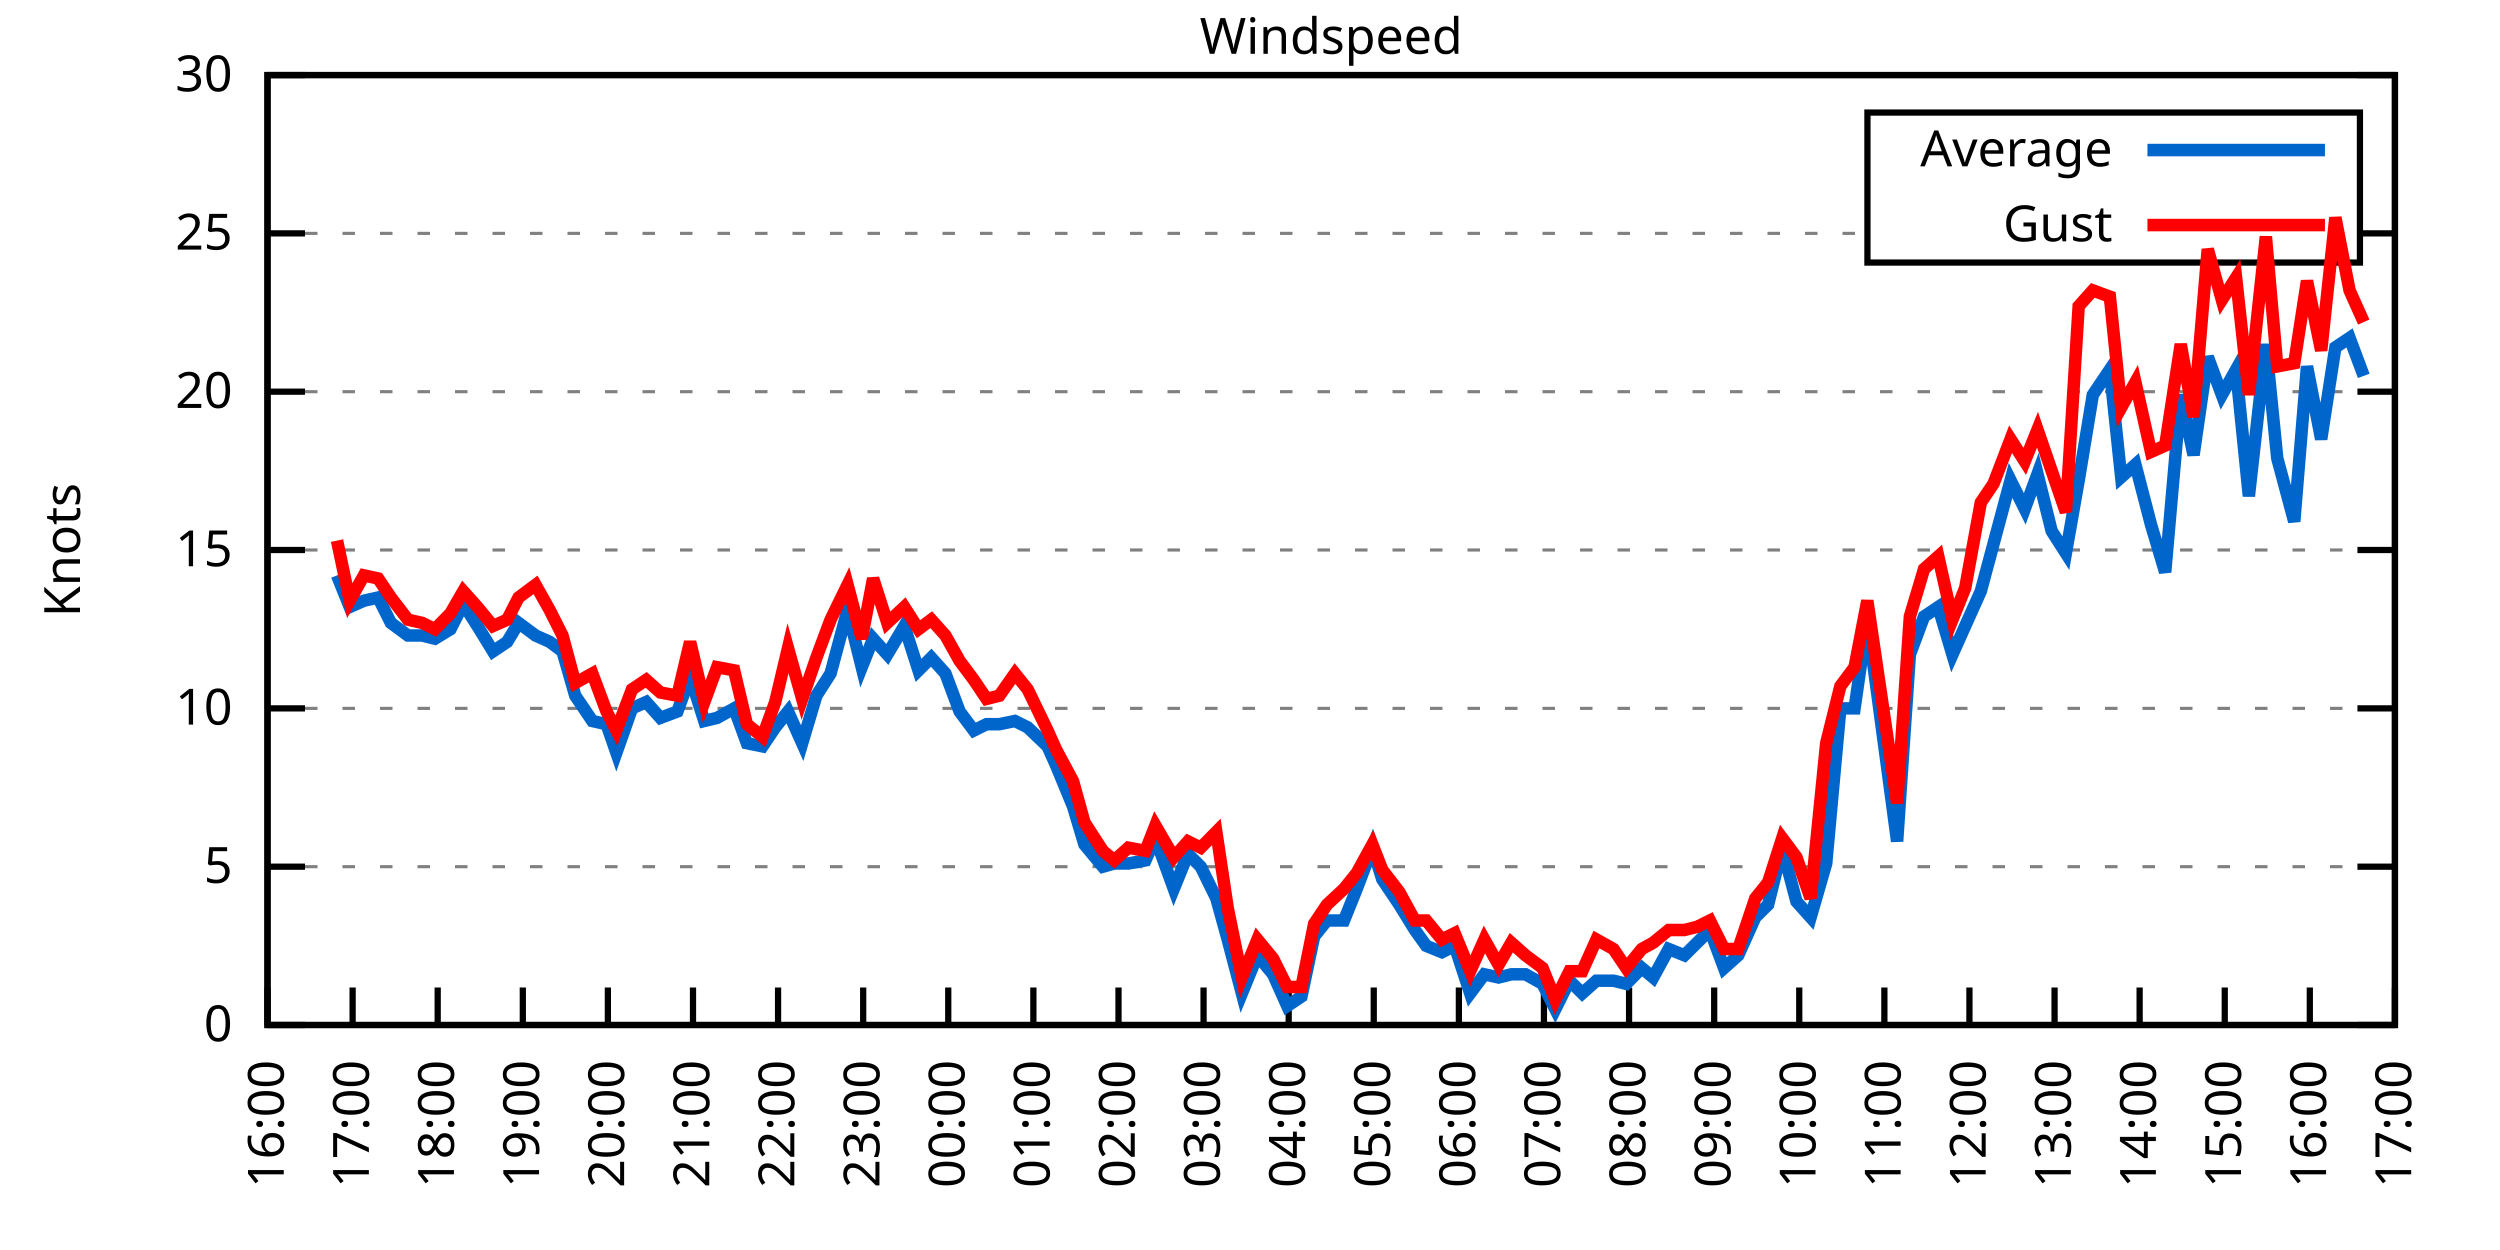
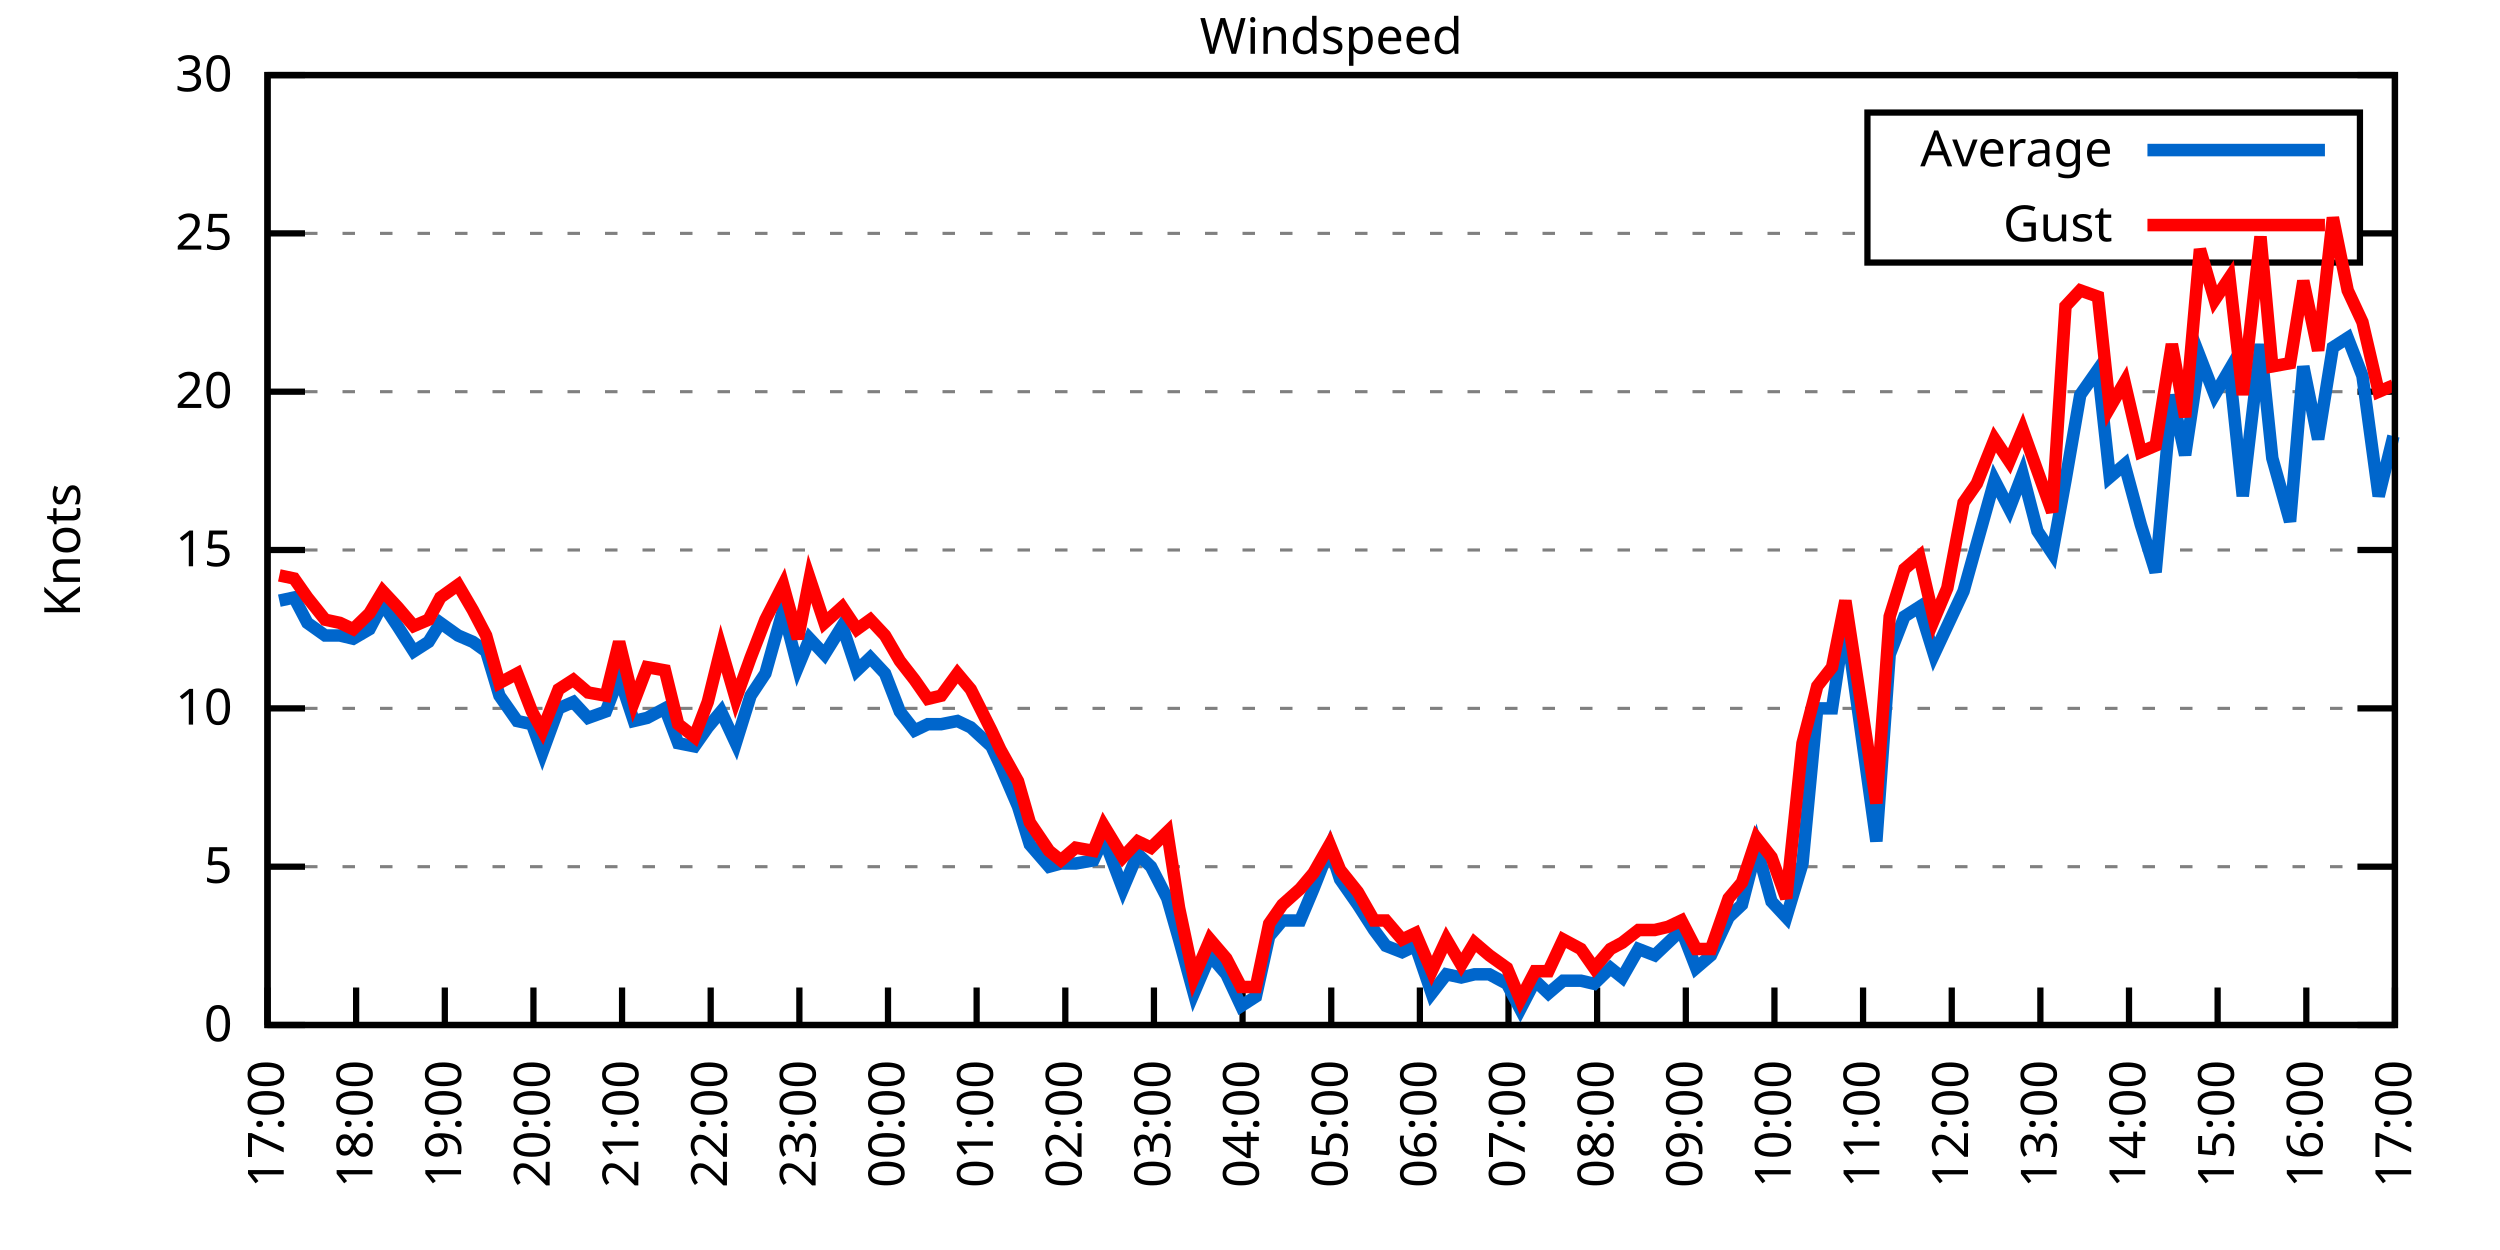
<svg xmlns="http://www.w3.org/2000/svg" xmlns:xlink="http://www.w3.org/1999/xlink" width="400" height="200" viewBox="0 0 400 200">
  <g id="gnuplot_canvas">
    <rect x="0" y="0" width="400" height="200" fill="none" />
    <defs>
      <circle id="gpDot" r="0.5" stroke-width="0.5" stroke="currentColor" />
      <path id="gpPt0" stroke-width="0.333" stroke="currentColor" d="M-1,0 h2 M0,-1 v2" />
      <path id="gpPt1" stroke-width="0.333" stroke="currentColor" d="M-1,-1 L1,1 M1,-1 L-1,1" />
      <path id="gpPt2" stroke-width="0.333" stroke="currentColor" d="M-1,0 L1,0 M0,-1 L0,1 M-1,-1 L1,1 M-1,1 L1,-1" />
      <rect id="gpPt3" stroke-width="0.333" stroke="currentColor" x="-1" y="-1" width="2" height="2" />
      <rect id="gpPt4" stroke-width="0.333" stroke="currentColor" fill="currentColor" x="-1" y="-1" width="2" height="2" />
      <circle id="gpPt5" stroke-width="0.333" stroke="currentColor" cx="0" cy="0" r="1" />
      <use xlink:href="#gpPt5" id="gpPt6" fill="currentColor" stroke="none" />
      <path id="gpPt7" stroke-width="0.333" stroke="currentColor" d="M0,-1.33 L-1.33,0.67 L1.33,0.67 z" />
      <use xlink:href="#gpPt7" id="gpPt8" fill="currentColor" stroke="none" />
      <use xlink:href="#gpPt7" id="gpPt9" stroke="currentColor" transform="rotate(180)" />
      <use xlink:href="#gpPt9" id="gpPt10" fill="currentColor" stroke="none" />
      <use xlink:href="#gpPt3" id="gpPt11" stroke="currentColor" transform="rotate(45)" />
      <use xlink:href="#gpPt11" id="gpPt12" fill="currentColor" stroke="none" />
      <path id="gpPt13" stroke-width="0.333" stroke="currentColor" d="M0,1.330 L1.265,0.411 L0.782,-1.067 L-0.782,-1.076 L-1.265,0.411 z" />
      <use xlink:href="#gpPt13" id="gpPt14" fill="currentColor" stroke="none" />
      <filter id="textbox" filterUnits="objectBoundingBox" x="0" y="0" height="1" width="1">
        <feFlood flood-color="white" flood-opacity="1" result="bgnd" />
        <feComposite in="SourceGraphic" in2="bgnd" operator="atop" />
      </filter>
      <filter id="greybox" filterUnits="objectBoundingBox" x="0" y="0" height="1" width="1">
        <feFlood flood-color="lightgrey" flood-opacity="1" result="grey" />
        <feComposite in="SourceGraphic" in2="grey" operator="atop" />
      </filter>
    </defs>
    <g fill="none" color="white" stroke="currentColor" stroke-width="1.00" stroke-linecap="butt" stroke-linejoin="miter">
</g>
    <g fill="none" color="black" stroke="currentColor" stroke-width="1.00" stroke-linecap="butt" stroke-linejoin="miter">
      <g stroke="none" shape-rendering="crispEdges">
        <polygon fill="rgb(255, 255, 255)" points="42.80,164.00 383.18,164.00 383.18,12.02 42.80,12.02 " />
      </g>
    </g>
    <g fill="none" color="black" stroke="currentColor" stroke-width="1.00" stroke-linecap="butt" stroke-linejoin="miter">
</g>
    <g fill="none" color="black" stroke="black" stroke-width="0.50" stroke-linecap="butt" stroke-linejoin="miter">
</g>
    <g fill="none" color="gray" stroke="currentColor" stroke-width="0.50" stroke-linecap="butt" stroke-linejoin="miter">
      <path stroke="gray" stroke-dasharray="2,4" class="gridline" d="M42.80,164.00 L383.19,164.00  " />
    </g>
    <g fill="none" color="gray" stroke="gray" stroke-width="1.00" stroke-linecap="butt" stroke-linejoin="miter">
</g>
    <g fill="none" color="black" stroke="currentColor" stroke-width="1.00" stroke-linecap="butt" stroke-linejoin="miter">
      <path stroke="black" d="M42.80,164.00 L48.80,164.00 M383.19,164.00 L377.19,164.00  " />
      <g transform="translate(37.20,166.60)" stroke="none" fill="black" font-family="Sans" font-size="8.00" text-anchor="end">
        <text>
          <tspan font-family="Sans"> 0</tspan>
        </text>
      </g>
    </g>
    <g fill="none" color="black" stroke="currentColor" stroke-width="1.00" stroke-linecap="butt" stroke-linejoin="miter">
</g>
    <g fill="none" color="black" stroke="black" stroke-width="0.50" stroke-linecap="butt" stroke-linejoin="miter">
</g>
    <g fill="none" color="gray" stroke="currentColor" stroke-width="0.50" stroke-linecap="butt" stroke-linejoin="miter">
      <path stroke="gray" stroke-dasharray="2,4" class="gridline" d="M42.80,138.67 L383.19,138.67  " />
    </g>
    <g fill="none" color="gray" stroke="gray" stroke-width="1.00" stroke-linecap="butt" stroke-linejoin="miter">
</g>
    <g fill="none" color="black" stroke="currentColor" stroke-width="1.00" stroke-linecap="butt" stroke-linejoin="miter">
      <path stroke="black" d="M42.80,138.67 L48.80,138.67 M383.19,138.67 L377.19,138.67  " />
      <g transform="translate(37.20,141.27)" stroke="none" fill="black" font-family="Sans" font-size="8.00" text-anchor="end">
        <text>
          <tspan font-family="Sans"> 5</tspan>
        </text>
      </g>
    </g>
    <g fill="none" color="black" stroke="currentColor" stroke-width="1.00" stroke-linecap="butt" stroke-linejoin="miter">
</g>
    <g fill="none" color="black" stroke="black" stroke-width="0.50" stroke-linecap="butt" stroke-linejoin="miter">
</g>
    <g fill="none" color="gray" stroke="currentColor" stroke-width="0.50" stroke-linecap="butt" stroke-linejoin="miter">
      <path stroke="gray" stroke-dasharray="2,4" class="gridline" d="M42.80,113.34 L383.19,113.34  " />
    </g>
    <g fill="none" color="gray" stroke="gray" stroke-width="1.00" stroke-linecap="butt" stroke-linejoin="miter">
</g>
    <g fill="none" color="black" stroke="currentColor" stroke-width="1.00" stroke-linecap="butt" stroke-linejoin="miter">
      <path stroke="black" d="M42.80,113.34 L48.80,113.34 M383.19,113.34 L377.19,113.34  " />
      <g transform="translate(37.20,115.94)" stroke="none" fill="black" font-family="Sans" font-size="8.00" text-anchor="end">
        <text>
          <tspan font-family="Sans"> 10</tspan>
        </text>
      </g>
    </g>
    <g fill="none" color="black" stroke="currentColor" stroke-width="1.00" stroke-linecap="butt" stroke-linejoin="miter">
</g>
    <g fill="none" color="black" stroke="black" stroke-width="0.50" stroke-linecap="butt" stroke-linejoin="miter">
</g>
    <g fill="none" color="gray" stroke="currentColor" stroke-width="0.50" stroke-linecap="butt" stroke-linejoin="miter">
      <path stroke="gray" stroke-dasharray="2,4" class="gridline" d="M42.80,88.00 L383.19,88.00  " />
    </g>
    <g fill="none" color="gray" stroke="gray" stroke-width="1.00" stroke-linecap="butt" stroke-linejoin="miter">
</g>
    <g fill="none" color="black" stroke="currentColor" stroke-width="1.00" stroke-linecap="butt" stroke-linejoin="miter">
      <path stroke="black" d="M42.80,88.00 L48.80,88.00 M383.19,88.00 L377.19,88.00  " />
      <g transform="translate(37.20,90.60)" stroke="none" fill="black" font-family="Sans" font-size="8.00" text-anchor="end">
        <text>
          <tspan font-family="Sans"> 15</tspan>
        </text>
      </g>
    </g>
    <g fill="none" color="black" stroke="currentColor" stroke-width="1.00" stroke-linecap="butt" stroke-linejoin="miter">
</g>
    <g fill="none" color="black" stroke="black" stroke-width="0.50" stroke-linecap="butt" stroke-linejoin="miter">
</g>
    <g fill="none" color="gray" stroke="currentColor" stroke-width="0.50" stroke-linecap="butt" stroke-linejoin="miter">
      <path stroke="gray" stroke-dasharray="2,4" class="gridline" d="M42.80,62.67 L383.19,62.67  " />
    </g>
    <g fill="none" color="gray" stroke="gray" stroke-width="1.00" stroke-linecap="butt" stroke-linejoin="miter">
</g>
    <g fill="none" color="black" stroke="currentColor" stroke-width="1.00" stroke-linecap="butt" stroke-linejoin="miter">
      <path stroke="black" d="M42.80,62.67 L48.80,62.67 M383.19,62.67 L377.19,62.67  " />
      <g transform="translate(37.20,65.27)" stroke="none" fill="black" font-family="Sans" font-size="8.00" text-anchor="end">
        <text>
          <tspan font-family="Sans"> 20</tspan>
        </text>
      </g>
    </g>
    <g fill="none" color="black" stroke="currentColor" stroke-width="1.00" stroke-linecap="butt" stroke-linejoin="miter">
</g>
    <g fill="none" color="black" stroke="black" stroke-width="0.50" stroke-linecap="butt" stroke-linejoin="miter">
</g>
    <g fill="none" color="gray" stroke="currentColor" stroke-width="0.50" stroke-linecap="butt" stroke-linejoin="miter">
      <path stroke="gray" stroke-dasharray="2,4" class="gridline" d="M42.80,37.34 L298.79,37.34 M377.59,37.34 L383.19,37.34  " />
    </g>
    <g fill="none" color="gray" stroke="gray" stroke-width="1.00" stroke-linecap="butt" stroke-linejoin="miter">
</g>
    <g fill="none" color="black" stroke="currentColor" stroke-width="1.00" stroke-linecap="butt" stroke-linejoin="miter">
      <path stroke="black" d="M42.80,37.34 L48.80,37.34 M383.19,37.34 L377.19,37.34  " />
      <g transform="translate(37.20,39.94)" stroke="none" fill="black" font-family="Sans" font-size="8.00" text-anchor="end">
        <text>
          <tspan font-family="Sans"> 25</tspan>
        </text>
      </g>
    </g>
    <g fill="none" color="black" stroke="currentColor" stroke-width="1.00" stroke-linecap="butt" stroke-linejoin="miter">
</g>
    <g fill="none" color="black" stroke="black" stroke-width="0.50" stroke-linecap="butt" stroke-linejoin="miter">
</g>
    <g fill="none" color="gray" stroke="currentColor" stroke-width="0.50" stroke-linecap="butt" stroke-linejoin="miter">
      <path stroke="gray" stroke-dasharray="2,4" class="gridline" d="M42.80,12.01 L383.19,12.01  " />
    </g>
    <g fill="none" color="gray" stroke="gray" stroke-width="1.00" stroke-linecap="butt" stroke-linejoin="miter">
</g>
    <g fill="none" color="black" stroke="currentColor" stroke-width="1.00" stroke-linecap="butt" stroke-linejoin="miter">
      <path stroke="black" d="M42.80,12.01 L48.80,12.01 M383.19,12.01 L377.19,12.01  " />
      <g transform="translate(37.20,14.61)" stroke="none" fill="black" font-family="Sans" font-size="8.00" text-anchor="end">
        <text>
          <tspan font-family="Sans"> 30</tspan>
        </text>
      </g>
    </g>
    <g fill="none" color="black" stroke="currentColor" stroke-width="1.00" stroke-linecap="butt" stroke-linejoin="miter">
      <path stroke="black" d="M42.80,164.00 L42.80,158.00  " />
      <g transform="translate(45.40,169.60) rotate(270.00)" stroke="none" fill="black" font-family="Sans" font-size="8.00" text-anchor="end">
        <text>
-           <tspan font-family="Sans">16:00</tspan>
-         </text>
-       </g>
-     </g>
-     <g fill="none" color="black" stroke="currentColor" stroke-width="1.00" stroke-linecap="butt" stroke-linejoin="miter">
-       <path stroke="black" d="M56.42,164.00 L56.42,158.00  " />
-       <g transform="translate(59.02,169.60) rotate(270.00)" stroke="none" fill="black" font-family="Sans" font-size="8.00" text-anchor="end">
-         <text>
          <tspan font-family="Sans">17:00</tspan>
        </text>
      </g>
    </g>
    <g fill="none" color="black" stroke="currentColor" stroke-width="1.00" stroke-linecap="butt" stroke-linejoin="miter">
-       <path stroke="black" d="M70.03,164.00 L70.03,158.00  " />
-       <g transform="translate(72.63,169.60) rotate(270.00)" stroke="none" fill="black" font-family="Sans" font-size="8.00" text-anchor="end">
+       <path stroke="black" d="M56.98,164.00 L56.98,158.00  " />
+       <g transform="translate(59.58,169.60) rotate(270.00)" stroke="none" fill="black" font-family="Sans" font-size="8.00" text-anchor="end">
        <text>
          <tspan font-family="Sans">18:00</tspan>
        </text>
      </g>
    </g>
    <g fill="none" color="black" stroke="currentColor" stroke-width="1.00" stroke-linecap="butt" stroke-linejoin="miter">
-       <path stroke="black" d="M83.65,164.00 L83.65,158.00  " />
-       <g transform="translate(86.25,169.60) rotate(270.00)" stroke="none" fill="black" font-family="Sans" font-size="8.00" text-anchor="end">
+       <path stroke="black" d="M71.17,164.00 L71.17,158.00  " />
+       <g transform="translate(73.77,169.60) rotate(270.00)" stroke="none" fill="black" font-family="Sans" font-size="8.00" text-anchor="end">
        <text>
          <tspan font-family="Sans">19:00</tspan>
        </text>
      </g>
    </g>
    <g fill="none" color="black" stroke="currentColor" stroke-width="1.00" stroke-linecap="butt" stroke-linejoin="miter">
-       <path stroke="black" d="M97.26,164.00 L97.26,158.00  " />
-       <g transform="translate(99.86,169.60) rotate(270.00)" stroke="none" fill="black" font-family="Sans" font-size="8.00" text-anchor="end">
+       <path stroke="black" d="M85.35,164.00 L85.35,158.00  " />
+       <g transform="translate(87.95,169.60) rotate(270.00)" stroke="none" fill="black" font-family="Sans" font-size="8.00" text-anchor="end">
        <text>
          <tspan font-family="Sans">20:00</tspan>
        </text>
      </g>
    </g>
    <g fill="none" color="black" stroke="currentColor" stroke-width="1.00" stroke-linecap="butt" stroke-linejoin="miter">
-       <path stroke="black" d="M110.88,164.00 L110.88,158.00  " />
-       <g transform="translate(113.48,169.60) rotate(270.00)" stroke="none" fill="black" font-family="Sans" font-size="8.00" text-anchor="end">
+       <path stroke="black" d="M99.53,164.00 L99.53,158.00  " />
+       <g transform="translate(102.13,169.60) rotate(270.00)" stroke="none" fill="black" font-family="Sans" font-size="8.00" text-anchor="end">
        <text>
          <tspan font-family="Sans">21:00</tspan>
        </text>
      </g>
    </g>
    <g fill="none" color="black" stroke="currentColor" stroke-width="1.00" stroke-linecap="butt" stroke-linejoin="miter">
-       <path stroke="black" d="M124.49,164.00 L124.49,158.00  " />
-       <g transform="translate(127.09,169.60) rotate(270.00)" stroke="none" fill="black" font-family="Sans" font-size="8.00" text-anchor="end">
+       <path stroke="black" d="M113.71,164.00 L113.71,158.00  " />
+       <g transform="translate(116.31,169.60) rotate(270.00)" stroke="none" fill="black" font-family="Sans" font-size="8.00" text-anchor="end">
        <text>
          <tspan font-family="Sans">22:00</tspan>
        </text>
      </g>
    </g>
    <g fill="none" color="black" stroke="currentColor" stroke-width="1.00" stroke-linecap="butt" stroke-linejoin="miter">
-       <path stroke="black" d="M138.11,164.00 L138.11,158.00  " />
-       <g transform="translate(140.71,169.60) rotate(270.00)" stroke="none" fill="black" font-family="Sans" font-size="8.00" text-anchor="end">
+       <path stroke="black" d="M127.90,164.00 L127.90,158.00  " />
+       <g transform="translate(130.50,169.60) rotate(270.00)" stroke="none" fill="black" font-family="Sans" font-size="8.00" text-anchor="end">
        <text>
          <tspan font-family="Sans">23:00</tspan>
        </text>
      </g>
    </g>
    <g fill="none" color="black" stroke="currentColor" stroke-width="1.00" stroke-linecap="butt" stroke-linejoin="miter">
-       <path stroke="black" d="M151.72,164.00 L151.72,158.00  " />
-       <g transform="translate(154.32,169.60) rotate(270.00)" stroke="none" fill="black" font-family="Sans" font-size="8.00" text-anchor="end">
+       <path stroke="black" d="M142.08,164.00 L142.08,158.00  " />
+       <g transform="translate(144.68,169.60) rotate(270.00)" stroke="none" fill="black" font-family="Sans" font-size="8.00" text-anchor="end">
        <text>
          <tspan font-family="Sans">00:00</tspan>
        </text>
      </g>
    </g>
    <g fill="none" color="black" stroke="currentColor" stroke-width="1.00" stroke-linecap="butt" stroke-linejoin="miter">
-       <path stroke="black" d="M165.34,164.00 L165.34,158.00  " />
-       <g transform="translate(167.94,169.60) rotate(270.00)" stroke="none" fill="black" font-family="Sans" font-size="8.00" text-anchor="end">
+       <path stroke="black" d="M156.26,164.00 L156.26,158.00  " />
+       <g transform="translate(158.86,169.60) rotate(270.00)" stroke="none" fill="black" font-family="Sans" font-size="8.00" text-anchor="end">
        <text>
          <tspan font-family="Sans">01:00</tspan>
        </text>
      </g>
    </g>
    <g fill="none" color="black" stroke="currentColor" stroke-width="1.00" stroke-linecap="butt" stroke-linejoin="miter">
-       <path stroke="black" d="M178.96,164.00 L178.96,158.00  " />
-       <g transform="translate(181.56,169.60) rotate(270.00)" stroke="none" fill="black" font-family="Sans" font-size="8.00" text-anchor="end">
+       <path stroke="black" d="M170.45,164.00 L170.45,158.00  " />
+       <g transform="translate(173.05,169.60) rotate(270.00)" stroke="none" fill="black" font-family="Sans" font-size="8.00" text-anchor="end">
        <text>
          <tspan font-family="Sans">02:00</tspan>
        </text>
      </g>
    </g>
    <g fill="none" color="black" stroke="currentColor" stroke-width="1.00" stroke-linecap="butt" stroke-linejoin="miter">
-       <path stroke="black" d="M192.57,164.00 L192.57,158.00  " />
-       <g transform="translate(195.17,169.60) rotate(270.00)" stroke="none" fill="black" font-family="Sans" font-size="8.00" text-anchor="end">
+       <path stroke="black" d="M184.63,164.00 L184.63,158.00  " />
+       <g transform="translate(187.23,169.60) rotate(270.00)" stroke="none" fill="black" font-family="Sans" font-size="8.00" text-anchor="end">
        <text>
          <tspan font-family="Sans">03:00</tspan>
        </text>
      </g>
    </g>
    <g fill="none" color="black" stroke="currentColor" stroke-width="1.00" stroke-linecap="butt" stroke-linejoin="miter">
-       <path stroke="black" d="M206.19,164.00 L206.19,158.00  " />
-       <g transform="translate(208.79,169.60) rotate(270.00)" stroke="none" fill="black" font-family="Sans" font-size="8.00" text-anchor="end">
+       <path stroke="black" d="M198.81,164.00 L198.81,158.00  " />
+       <g transform="translate(201.41,169.60) rotate(270.00)" stroke="none" fill="black" font-family="Sans" font-size="8.00" text-anchor="end">
        <text>
          <tspan font-family="Sans">04:00</tspan>
        </text>
      </g>
    </g>
    <g fill="none" color="black" stroke="currentColor" stroke-width="1.00" stroke-linecap="butt" stroke-linejoin="miter">
-       <path stroke="black" d="M219.80,164.00 L219.80,158.00  " />
-       <g transform="translate(222.40,169.60) rotate(270.00)" stroke="none" fill="black" font-family="Sans" font-size="8.00" text-anchor="end">
+       <path stroke="black" d="M213.00,164.00 L213.00,158.00  " />
+       <g transform="translate(215.60,169.60) rotate(270.00)" stroke="none" fill="black" font-family="Sans" font-size="8.00" text-anchor="end">
        <text>
          <tspan font-family="Sans">05:00</tspan>
        </text>
      </g>
    </g>
    <g fill="none" color="black" stroke="currentColor" stroke-width="1.00" stroke-linecap="butt" stroke-linejoin="miter">
-       <path stroke="black" d="M233.42,164.00 L233.42,158.00  " />
-       <g transform="translate(236.02,169.60) rotate(270.00)" stroke="none" fill="black" font-family="Sans" font-size="8.00" text-anchor="end">
+       <path stroke="black" d="M227.18,164.00 L227.18,158.00  " />
+       <g transform="translate(229.78,169.60) rotate(270.00)" stroke="none" fill="black" font-family="Sans" font-size="8.00" text-anchor="end">
        <text>
          <tspan font-family="Sans">06:00</tspan>
        </text>
      </g>
    </g>
    <g fill="none" color="black" stroke="currentColor" stroke-width="1.00" stroke-linecap="butt" stroke-linejoin="miter">
-       <path stroke="black" d="M247.03,164.00 L247.03,158.00  " />
-       <g transform="translate(249.63,169.60) rotate(270.00)" stroke="none" fill="black" font-family="Sans" font-size="8.00" text-anchor="end">
+       <path stroke="black" d="M241.36,164.00 L241.36,158.00  " />
+       <g transform="translate(243.96,169.60) rotate(270.00)" stroke="none" fill="black" font-family="Sans" font-size="8.00" text-anchor="end">
        <text>
          <tspan font-family="Sans">07:00</tspan>
        </text>
      </g>
    </g>
    <g fill="none" color="black" stroke="currentColor" stroke-width="1.00" stroke-linecap="butt" stroke-linejoin="miter">
-       <path stroke="black" d="M260.65,164.00 L260.65,158.00  " />
-       <g transform="translate(263.25,169.60) rotate(270.00)" stroke="none" fill="black" font-family="Sans" font-size="8.00" text-anchor="end">
+       <path stroke="black" d="M255.54,164.00 L255.54,158.00  " />
+       <g transform="translate(258.14,169.60) rotate(270.00)" stroke="none" fill="black" font-family="Sans" font-size="8.00" text-anchor="end">
        <text>
          <tspan font-family="Sans">08:00</tspan>
        </text>
      </g>
    </g>
    <g fill="none" color="black" stroke="currentColor" stroke-width="1.00" stroke-linecap="butt" stroke-linejoin="miter">
-       <path stroke="black" d="M274.27,164.00 L274.27,158.00  " />
-       <g transform="translate(276.87,169.60) rotate(270.00)" stroke="none" fill="black" font-family="Sans" font-size="8.00" text-anchor="end">
+       <path stroke="black" d="M269.73,164.00 L269.73,158.00  " />
+       <g transform="translate(272.33,169.60) rotate(270.00)" stroke="none" fill="black" font-family="Sans" font-size="8.00" text-anchor="end">
        <text>
          <tspan font-family="Sans">09:00</tspan>
        </text>
      </g>
    </g>
    <g fill="none" color="black" stroke="currentColor" stroke-width="1.00" stroke-linecap="butt" stroke-linejoin="miter">
-       <path stroke="black" d="M287.88,164.00 L287.88,158.00  " />
-       <g transform="translate(290.48,169.60) rotate(270.00)" stroke="none" fill="black" font-family="Sans" font-size="8.00" text-anchor="end">
+       <path stroke="black" d="M283.91,164.00 L283.91,158.00  " />
+       <g transform="translate(286.51,169.60) rotate(270.00)" stroke="none" fill="black" font-family="Sans" font-size="8.00" text-anchor="end">
        <text>
          <tspan font-family="Sans">10:00</tspan>
        </text>
      </g>
    </g>
    <g fill="none" color="black" stroke="currentColor" stroke-width="1.00" stroke-linecap="butt" stroke-linejoin="miter">
-       <path stroke="black" d="M301.50,164.00 L301.50,158.00  " />
-       <g transform="translate(304.10,169.60) rotate(270.00)" stroke="none" fill="black" font-family="Sans" font-size="8.00" text-anchor="end">
+       <path stroke="black" d="M298.09,164.00 L298.09,158.00  " />
+       <g transform="translate(300.69,169.60) rotate(270.00)" stroke="none" fill="black" font-family="Sans" font-size="8.00" text-anchor="end">
        <text>
          <tspan font-family="Sans">11:00</tspan>
        </text>
      </g>
    </g>
    <g fill="none" color="black" stroke="currentColor" stroke-width="1.00" stroke-linecap="butt" stroke-linejoin="miter">
-       <path stroke="black" d="M315.11,164.00 L315.11,158.00  " />
-       <g transform="translate(317.71,169.60) rotate(270.00)" stroke="none" fill="black" font-family="Sans" font-size="8.00" text-anchor="end">
+       <path stroke="black" d="M312.28,164.00 L312.28,158.00  " />
+       <g transform="translate(314.88,169.60) rotate(270.00)" stroke="none" fill="black" font-family="Sans" font-size="8.00" text-anchor="end">
        <text>
          <tspan font-family="Sans">12:00</tspan>
        </text>
      </g>
    </g>
    <g fill="none" color="black" stroke="currentColor" stroke-width="1.00" stroke-linecap="butt" stroke-linejoin="miter">
-       <path stroke="black" d="M328.73,164.00 L328.73,158.00  " />
-       <g transform="translate(331.33,169.60) rotate(270.00)" stroke="none" fill="black" font-family="Sans" font-size="8.00" text-anchor="end">
+       <path stroke="black" d="M326.46,164.00 L326.46,158.00  " />
+       <g transform="translate(329.06,169.60) rotate(270.00)" stroke="none" fill="black" font-family="Sans" font-size="8.00" text-anchor="end">
        <text>
          <tspan font-family="Sans">13:00</tspan>
        </text>
      </g>
    </g>
    <g fill="none" color="black" stroke="currentColor" stroke-width="1.00" stroke-linecap="butt" stroke-linejoin="miter">
-       <path stroke="black" d="M342.34,164.00 L342.34,158.00  " />
-       <g transform="translate(344.94,169.60) rotate(270.00)" stroke="none" fill="black" font-family="Sans" font-size="8.00" text-anchor="end">
+       <path stroke="black" d="M340.64,164.00 L340.64,158.00  " />
+       <g transform="translate(343.24,169.60) rotate(270.00)" stroke="none" fill="black" font-family="Sans" font-size="8.00" text-anchor="end">
        <text>
          <tspan font-family="Sans">14:00</tspan>
        </text>
      </g>
    </g>
    <g fill="none" color="black" stroke="currentColor" stroke-width="1.00" stroke-linecap="butt" stroke-linejoin="miter">
-       <path stroke="black" d="M355.96,164.00 L355.96,158.00  " />
-       <g transform="translate(358.56,169.60) rotate(270.00)" stroke="none" fill="black" font-family="Sans" font-size="8.00" text-anchor="end">
+       <path stroke="black" d="M354.82,164.00 L354.82,158.00  " />
+       <g transform="translate(357.42,169.60) rotate(270.00)" stroke="none" fill="black" font-family="Sans" font-size="8.00" text-anchor="end">
        <text>
          <tspan font-family="Sans">15:00</tspan>
        </text>
      </g>
    </g>
    <g fill="none" color="black" stroke="currentColor" stroke-width="1.00" stroke-linecap="butt" stroke-linejoin="miter">
-       <path stroke="black" d="M369.57,164.00 L369.57,158.00  " />
-       <g transform="translate(372.17,169.60) rotate(270.00)" stroke="none" fill="black" font-family="Sans" font-size="8.00" text-anchor="end">
+       <path stroke="black" d="M369.01,164.00 L369.01,158.00  " />
+       <g transform="translate(371.61,169.60) rotate(270.00)" stroke="none" fill="black" font-family="Sans" font-size="8.00" text-anchor="end">
        <text>
          <tspan font-family="Sans">16:00</tspan>
        </text>
      </g>
    </g>
    <g fill="none" color="black" stroke="currentColor" stroke-width="1.00" stroke-linecap="butt" stroke-linejoin="miter">
      <path stroke="black" d="M383.19,164.00 L383.19,158.00  " />
      <g transform="translate(385.79,169.60) rotate(270.00)" stroke="none" fill="black" font-family="Sans" font-size="8.00" text-anchor="end">
        <text>
          <tspan font-family="Sans">17:00</tspan>
        </text>
      </g>
    </g>
    <g fill="none" color="black" stroke="currentColor" stroke-width="1.00" stroke-linecap="butt" stroke-linejoin="miter">
</g>
    <g fill="none" color="black" stroke="currentColor" stroke-width="1.00" stroke-linecap="butt" stroke-linejoin="miter">
      <path stroke="black" d="M42.80,12.01 L42.80,164.00 L383.19,164.00 L383.19,12.01 L42.80,12.01 Z  " />
    </g>
    <g fill="none" color="black" stroke="currentColor" stroke-width="1.00" stroke-linecap="butt" stroke-linejoin="miter">
</g>
    <g fill="none" color="black" stroke="currentColor" stroke-width="1.00" stroke-linecap="butt" stroke-linejoin="miter">
      <path stroke="black" d="M298.79,42.01 L298.79,18.01 L377.59,18.01 L377.59,42.01 L298.79,42.01 Z  " />
    </g>
    <g id="Windspeed_plot_1">
      <g fill="none" color="white" stroke="black" stroke-width="2.00" stroke-linecap="butt" stroke-linejoin="miter">
</g>
      <g fill="none" color="black" stroke="currentColor" stroke-width="2.00" stroke-linecap="butt" stroke-linejoin="miter">
        <g transform="translate(337.99,26.61)" stroke="none" fill="black" font-family="Sans" font-size="8.00" text-anchor="end">
          <text>
            <tspan font-family="Sans">Average</tspan>
          </text>
        </g>
      </g>
      <g fill="none" color="black" stroke="currentColor" stroke-width="2.00" stroke-linecap="butt" stroke-linejoin="miter">
-         <path stroke="rgb(  0, 102, 204)" d="M343.59,24.01 L371.99,24.01 M53.92,92.06 L55.96,97.12 L58.23,96.11 L60.50,95.60 L62.54,99.66 L65.27,101.68   L67.54,101.68 L69.58,102.19 L72.07,100.67 L74.12,96.62 L76.39,100.16 L78.88,104.22 L81.15,102.70 L82.97,99.66   L85.69,101.68 L87.96,102.70 L90.00,104.22 L92.04,111.31 L94.77,115.36 L97.04,115.87 L98.62,120.43 L101.12,113.34   L103.39,112.32 L105.66,114.86 L108.38,113.84 L110.42,108.27 L112.69,115.36 L114.74,114.86 L117.46,113.34 L119.50,118.91   L122.00,119.42 L124.04,116.38 L126.08,113.84 L128.35,118.91 L130.62,111.31 L132.89,107.76 L135.61,97.63 L137.88,106.75   L139.70,102.19 L141.97,104.72 L144.69,100.16 L146.96,107.26 L149.00,105.23 L151.27,107.76 L153.54,113.84 L155.81,116.88   L157.85,115.87 L159.89,115.87 L162.39,115.36 L164.43,116.38 L167.61,119.42 L168.97,122.46 L171.69,129.04 L173.51,135.12   L176.46,138.67 L178.28,138.16 L180.54,138.16 L183.27,137.66 L184.86,134.11 L187.81,142.21 L190.08,136.64 L192.12,138.67   L194.61,143.73 L196.43,150.32 L198.70,158.93 L201.19,152.85 L203.69,155.89 L205.96,160.96 L208.23,159.44 L210.27,149.81   L212.31,147.28 L215.04,147.28 L217.08,142.21 L219.58,135.63 L221.16,140.69 L223.89,144.75 L226.38,148.80 L228.20,151.33   L230.70,152.35 L232.74,151.33 L235.23,158.93 L237.50,155.89 L239.77,156.40 L241.81,155.89 L244.08,155.89 L246.81,157.41   L248.85,161.47 L251.12,156.91 L253.16,158.93 L255.43,156.91 L258.15,156.91 L260.20,157.41 L262.69,154.88 L264.51,156.40   L267.00,151.84 L269.50,152.85 L271.54,150.83 L273.58,148.80 L275.85,154.88 L278.12,152.85 L280.85,146.77 L282.89,144.75   L285.16,135.63 L287.43,144.24 L289.70,146.77 L292.19,138.16 L294.46,113.34 L296.73,113.34 L298.77,99.15 L303.54,134.62   L305.58,104.72 L307.85,98.64 L310.12,97.12 L312.39,104.72 L314.43,100.16 L316.93,94.59 L318.97,86.99 L321.69,76.86   L323.96,81.42 L326.00,75.85 L328.27,84.97 L330.54,88.51 L332.59,76.86 L334.85,63.18 L337.58,59.13 L339.39,76.35   L341.66,74.33 L344.16,83.95 L346.43,91.55 L348.92,63.18 L350.97,72.81 L353.24,57.10 L355.50,63.18 L357.77,59.13   L359.82,79.39 L362.54,55.07 L364.36,73.31 L367.08,83.45 L369.12,58.62 L371.39,70.27 L373.66,55.58 L375.93,54.06   L378.20,60.14  " />
+         <path stroke="rgb(  0, 102, 204)" d="M343.59,24.01 L371.99,24.01 M44.69,96.11 L47.05,95.60 L49.18,99.66 L52.02,101.68 L54.38,101.68 L56.51,102.19   L59.11,100.67 L61.24,96.62 L63.60,100.16 L66.20,104.22 L68.57,102.70 L70.46,99.66 L73.29,101.68 L75.66,102.70   L77.78,104.22 L79.91,111.31 L82.75,115.36 L85.11,115.87 L86.77,120.43 L89.37,113.34 L91.73,112.32 L94.09,114.86   L96.93,113.84 L99.06,108.27 L101.42,115.36 L103.55,114.86 L106.39,113.34 L108.51,118.91 L111.11,119.42 L113.24,116.38   L115.37,113.84 L117.73,118.91 L120.10,111.31 L122.46,107.76 L125.30,97.63 L127.66,106.75 L129.55,102.19 L131.92,104.72   L134.75,100.16 L137.12,107.26 L139.24,105.23 L141.61,107.76 L143.97,113.84 L146.34,116.88 L148.46,115.87 L150.59,115.87   L153.19,115.36 L155.32,116.38 L158.63,119.42 L160.05,122.46 L162.88,129.04 L164.77,135.12 L167.85,138.67 L169.74,138.16   L172.10,138.16 L174.94,137.66 L176.59,134.11 L179.67,142.21 L182.03,136.64 L184.16,138.67 L186.76,143.73 L188.65,150.32   L191.01,158.93 L193.61,152.85 L196.21,155.89 L198.58,160.96 L200.94,159.44 L203.07,149.81 L205.19,147.28 L208.03,147.28   L210.16,142.21 L212.76,135.63 L214.41,140.69 L217.25,144.75 L219.85,148.80 L221.74,151.33 L224.34,152.35 L226.47,151.33   L229.07,158.93 L231.43,155.89 L233.80,156.40 L235.92,155.89 L238.29,155.89 L241.12,157.41 L243.25,161.47 L245.62,156.91   L247.74,158.93 L250.11,156.91 L252.94,156.91 L255.07,157.41 L257.67,154.88 L259.56,156.40 L262.16,151.84 L264.76,152.85   L266.89,150.83 L269.02,148.80 L271.38,154.88 L273.75,152.85 L276.58,146.77 L278.71,144.75 L281.07,135.63 L283.44,144.24   L285.80,146.77 L288.40,138.16 L290.76,113.34 L293.13,113.34 L295.26,99.15 L300.22,134.62 L302.35,104.72 L304.71,98.64   L307.08,97.12 L309.44,104.72 L311.57,100.16 L314.17,94.59 L316.29,86.99 L319.13,76.86 L321.49,81.42 L323.62,75.85   L325.99,84.97 L328.35,88.51 L330.48,76.86 L332.84,63.18 L335.68,59.13 L337.57,76.35 L339.93,74.33 L342.53,83.95   L344.90,91.55 L347.50,63.18 L349.62,72.81 L351.99,57.10 L354.35,63.18 L356.72,59.13 L358.84,79.39 L361.68,55.07   L363.57,73.31 L366.41,83.45 L368.53,58.62 L370.90,70.27 L373.26,55.58 L375.63,54.06 L377.99,60.14 L380.59,79.39   L382.95,69.77  " />
      </g>
    </g>
    <g id="Windspeed_plot_2">
      <g fill="none" color="black" stroke="currentColor" stroke-width="2.00" stroke-linecap="butt" stroke-linejoin="miter">
        <g transform="translate(337.99,38.61)" stroke="none" fill="black" font-family="Sans" font-size="8.00" text-anchor="end">
          <text>
            <tspan font-family="Sans">Gust</tspan>
          </text>
        </g>
      </g>
      <g fill="none" color="black" stroke="currentColor" stroke-width="2.00" stroke-linecap="butt" stroke-linejoin="miter">
-         <path stroke="rgb(255,   0,   0)" d="M343.59,36.01 L371.99,36.01 M53.92,86.49 L55.96,96.11 L58.23,92.06 L60.50,92.56 L62.54,95.60 L65.27,99.15   L67.54,99.66 L69.58,100.67 L72.07,98.14 L74.12,94.59 L76.39,97.12 L78.88,100.16 L81.15,99.15 L82.97,95.60   L85.69,93.58 L87.96,97.63 L90.00,101.68 L92.04,109.28 L94.77,107.76 L97.04,113.84 L98.62,116.88 L101.12,110.30   L103.39,108.78 L105.66,110.80 L108.38,111.31 L110.42,102.70 L112.69,112.32 L114.74,106.75 L117.46,107.26 L119.50,115.87   L122.00,117.90 L124.04,112.32 L126.08,103.71 L128.35,111.82 L130.62,105.23 L132.89,99.15 L135.61,93.58 L137.88,102.19   L139.70,92.56 L141.97,99.66 L144.69,97.12 L146.96,100.67 L149.00,99.15 L151.27,101.68 L153.54,105.74 L155.81,108.78   L157.85,111.82 L159.89,111.31 L162.39,107.76 L164.43,110.30 L167.61,116.88 L168.97,119.92 L171.69,124.99 L173.51,131.58   L176.46,136.14 L178.28,137.66 L180.54,135.63 L183.27,136.14 L184.86,132.08 L187.81,137.15 L190.08,134.62 L192.12,135.63   L194.61,133.10 L196.43,145.25 L198.70,156.40 L201.19,150.32 L203.69,153.36 L205.96,157.92 L208.23,157.92 L210.27,147.79   L212.31,144.75 L215.04,142.21 L217.08,139.68 L219.58,135.12 L221.16,139.17 L223.89,142.72 L226.38,147.28 L228.20,147.28   L230.70,150.32 L232.74,149.31 L235.23,155.39 L237.50,150.32 L239.77,154.37 L241.81,150.83 L244.08,152.85 L246.81,154.88   L248.85,159.95 L251.12,155.39 L253.16,155.39 L255.43,150.32 L258.15,151.84 L260.20,154.88 L262.69,151.84 L264.51,150.83   L267.00,148.80 L269.50,148.80 L271.54,148.29 L273.58,147.28 L275.85,151.84 L278.12,151.84 L280.85,143.73 L282.89,141.20   L285.16,134.11 L287.43,137.15 L289.70,143.73 L292.19,118.91 L294.46,109.79 L296.73,106.75 L298.77,96.11 L303.54,128.54   L305.58,98.64 L307.85,91.04 L310.12,89.02 L312.39,99.15 L314.43,94.08 L316.93,80.41 L318.97,77.37 L321.69,70.27   L323.96,73.82 L326.00,68.75 L328.27,75.34 L330.54,81.93 L332.59,48.99 L334.85,46.46 L337.58,47.47 L339.39,65.21   L341.66,61.15 L344.16,72.30 L346.43,71.29 L348.92,55.07 L350.97,66.73 L353.24,39.87 L355.50,47.98 L357.77,44.43   L359.82,63.18 L362.54,37.85 L364.36,58.62 L367.08,58.11 L369.12,44.94 L371.39,56.09 L373.66,34.81 L375.93,46.46   L378.20,51.53  " />
+         <path stroke="rgb(255,   0,   0)" d="M343.59,36.01 L371.99,36.01 M44.69,92.06 L47.05,92.56 L49.18,95.60 L52.02,99.15 L54.38,99.66 L56.51,100.67   L59.11,98.14 L61.24,94.59 L63.60,97.12 L66.20,100.16 L68.57,99.15 L70.46,95.60 L73.29,93.58 L75.66,97.63   L77.78,101.68 L79.91,109.28 L82.75,107.76 L85.11,113.84 L86.77,116.88 L89.37,110.30 L91.73,108.78 L94.09,110.80   L96.93,111.31 L99.06,102.70 L101.42,112.32 L103.55,106.75 L106.39,107.26 L108.51,115.87 L111.11,117.90 L113.24,112.32   L115.37,103.71 L117.73,111.82 L120.10,105.23 L122.46,99.15 L125.30,93.58 L127.66,102.19 L129.55,92.56 L131.92,99.66   L134.75,97.12 L137.12,100.67 L139.24,99.15 L141.61,101.68 L143.97,105.74 L146.34,108.78 L148.46,111.82 L150.59,111.31   L153.19,107.76 L155.32,110.30 L158.63,116.88 L160.05,119.92 L162.88,124.99 L164.77,131.58 L167.85,136.14 L169.74,137.66   L172.10,135.63 L174.94,136.14 L176.59,132.08 L179.67,137.15 L182.03,134.62 L184.16,135.63 L186.76,133.10 L188.65,145.25   L191.01,156.40 L193.61,150.32 L196.21,153.36 L198.58,157.92 L200.94,157.92 L203.07,147.79 L205.19,144.75 L208.03,142.21   L210.16,139.68 L212.76,135.12 L214.41,139.17 L217.25,142.72 L219.85,147.28 L221.74,147.28 L224.34,150.32 L226.47,149.31   L229.07,155.39 L231.43,150.32 L233.80,154.37 L235.92,150.83 L238.29,152.85 L241.12,154.88 L243.25,159.95 L245.62,155.39   L247.74,155.39 L250.11,150.32 L252.94,151.84 L255.07,154.88 L257.67,151.84 L259.56,150.83 L262.16,148.80 L264.76,148.80   L266.89,148.29 L269.02,147.28 L271.38,151.84 L273.75,151.84 L276.58,143.73 L278.71,141.20 L281.07,134.11 L283.44,137.15   L285.80,143.73 L288.40,118.91 L290.76,109.79 L293.13,106.75 L295.26,96.11 L300.22,128.54 L302.35,98.64 L304.71,91.04   L307.08,89.02 L309.44,99.15 L311.57,94.08 L314.17,80.41 L316.29,77.37 L319.13,70.27 L321.49,73.82 L323.62,68.75   L325.99,75.34 L328.35,81.93 L330.48,48.99 L332.84,46.46 L335.68,47.47 L337.57,65.21 L339.93,61.15 L342.53,72.30   L344.90,71.29 L347.50,55.07 L349.62,66.73 L351.99,39.87 L354.35,47.98 L356.72,44.43 L358.84,63.18 L361.68,37.85   L363.57,58.62 L366.41,58.11 L368.53,44.94 L370.90,56.09 L373.26,34.81 L375.63,46.46 L377.99,51.53 L380.59,62.67   L382.95,61.66  " />
      </g>
    </g>
    <g fill="none" color="black" stroke="currentColor" stroke-width="2.00" stroke-linecap="butt" stroke-linejoin="miter">
</g>
    <g fill="none" color="black" stroke="black" stroke-width="1.00" stroke-linecap="butt" stroke-linejoin="miter">
</g>
    <g fill="none" color="black" stroke="currentColor" stroke-width="1.00" stroke-linecap="butt" stroke-linejoin="miter">
      <path stroke="black" d="M42.80,12.01 L42.80,164.00 L383.19,164.00 L383.19,12.01 L42.80,12.01 Z  " />
      <g transform="translate(12.80,88.01) rotate(270.00)" stroke="none" fill="black" font-family="Sans" font-size="8.00" text-anchor="middle">
        <text>
          <tspan font-family="Sans">Knots</tspan>
        </text>
      </g>
    </g>
    <g fill="none" color="black" stroke="currentColor" stroke-width="1.00" stroke-linecap="butt" stroke-linejoin="miter">
</g>
    <g fill="none" color="black" stroke="currentColor" stroke-width="1.00" stroke-linecap="butt" stroke-linejoin="miter">
      <g transform="translate(212.99,8.61)" stroke="none" fill="black" font-family="Sans" font-size="8.00" text-anchor="middle">
        <text>
          <tspan font-family="Sans">Windspeed</tspan>
        </text>
      </g>
    </g>
    <g fill="none" color="black" stroke="currentColor" stroke-width="1.00" stroke-linecap="butt" stroke-linejoin="miter">
</g>
  </g>
</svg>
